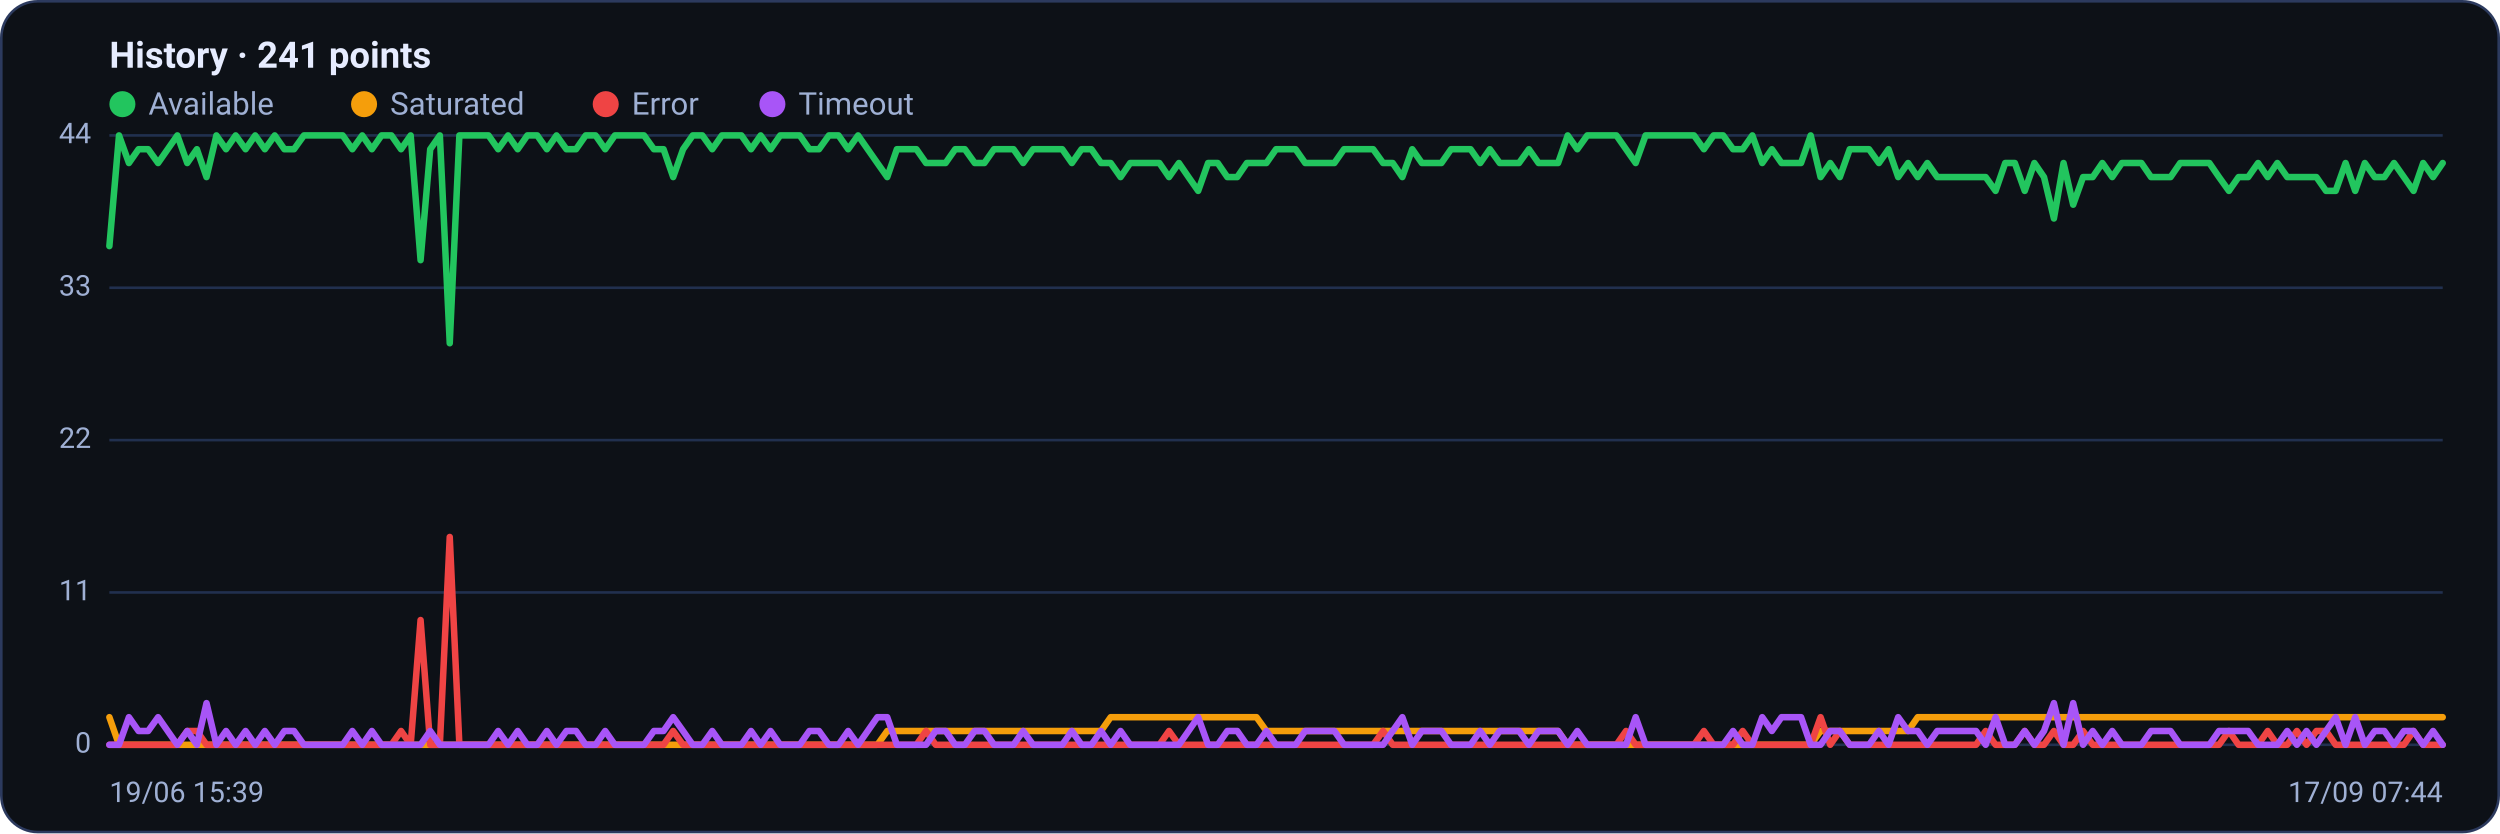
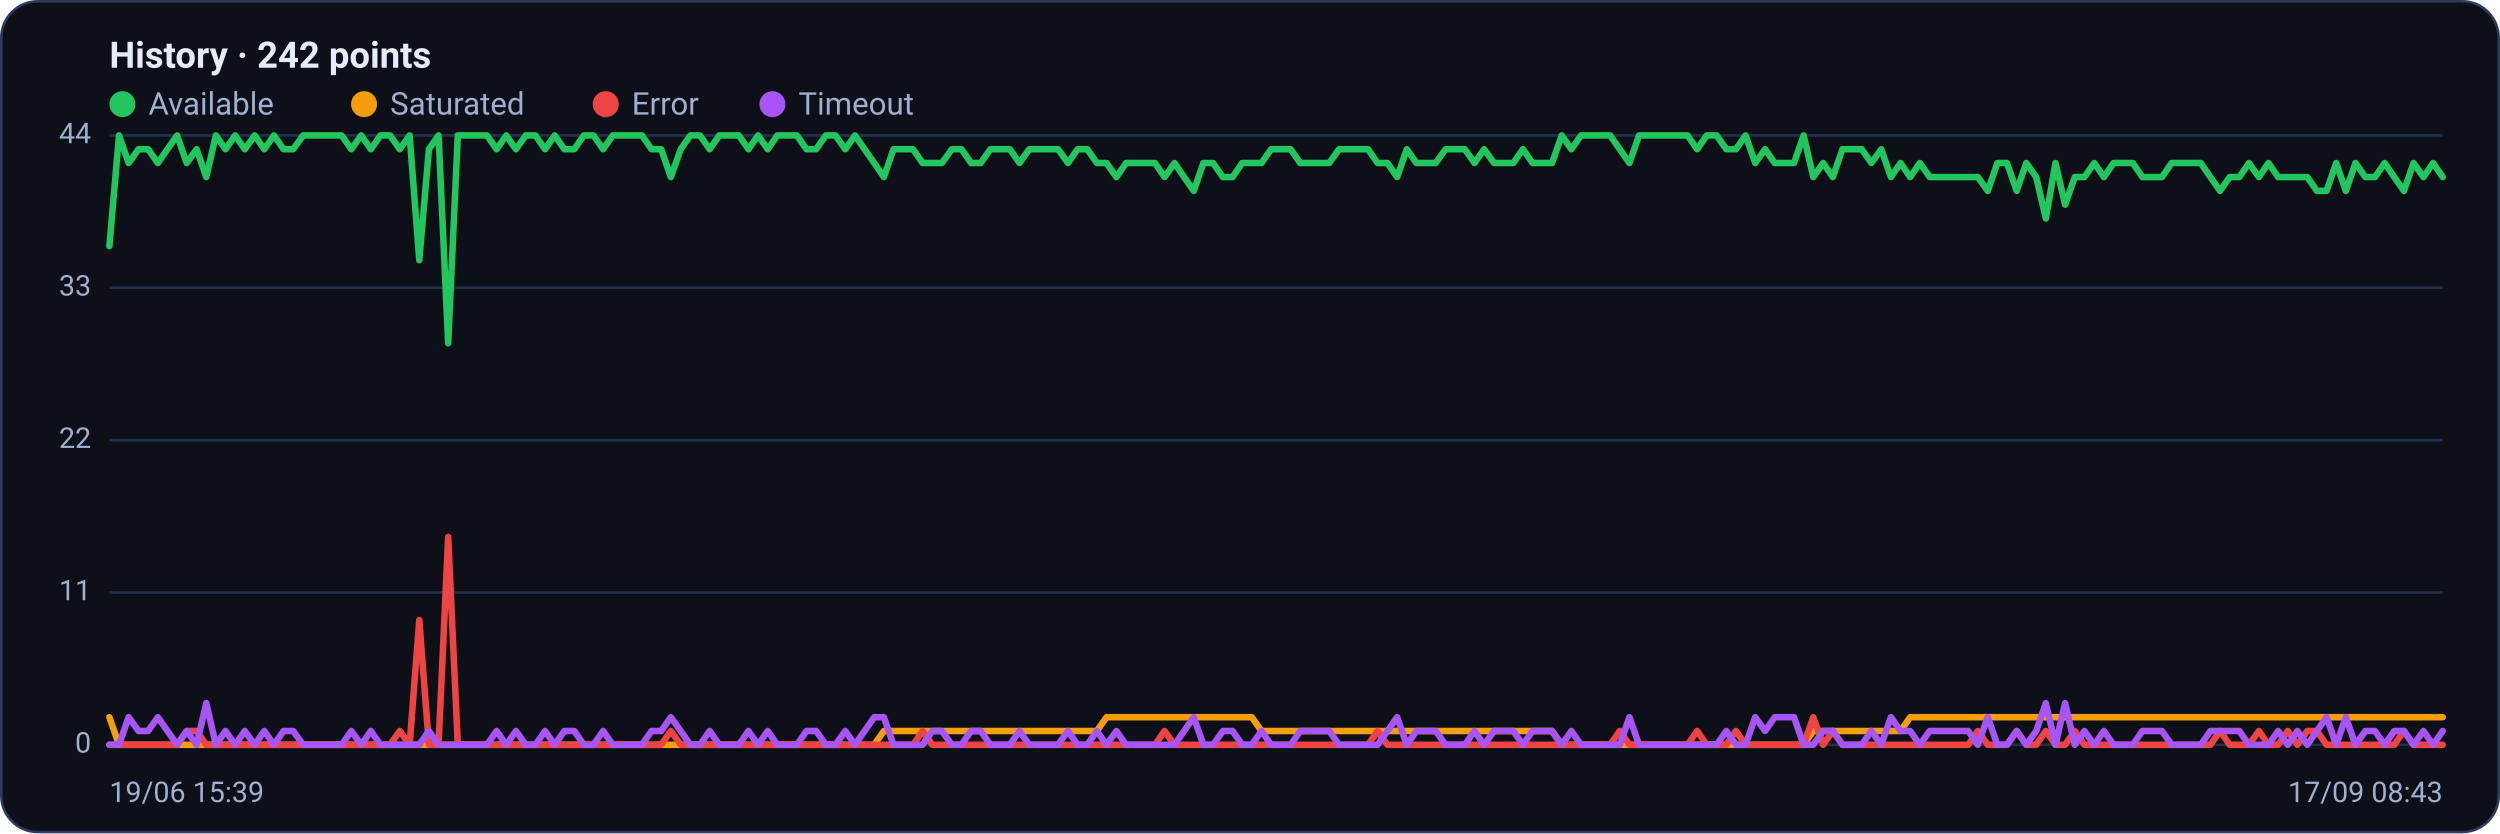
<svg xmlns="http://www.w3.org/2000/svg" viewBox="0 0 960 320" width="960" height="320" font-family="Segoe UI, system-ui, -apple-system, Roboto, Helvetica, Arial, sans-serif" role="img" aria-label="Availability history per region">
  <rect x="0.5" y="0.5" width="959" height="319" rx="14" fill="#0d1117" stroke="#2c3a5e" />
-   <text x="42" y="26" font-size="14" font-weight="600" fill="#e6ecff">History · 241 points</text>
+   <text x="42" y="26" font-size="14" font-weight="600" fill="#e6ecff">History · 242 points</text>
  <circle cx="47" cy="40" r="5" fill="#22c55e" />
  <text x="57" y="44" font-size="12" fill="#9fb0d4">Available</text>
  <circle cx="139.8" cy="40" r="5" fill="#f59e0b" />
  <text x="149.8" y="44" font-size="12" fill="#9fb0d4">Saturated</text>
  <circle cx="232.6" cy="40" r="5" fill="#ef4444" />
  <text x="242.6" y="44" font-size="12" fill="#9fb0d4">Error</text>
  <circle cx="296.6" cy="40" r="5" fill="#a855f7" />
  <text x="306.6" y="44" font-size="12" fill="#9fb0d4">Timeout</text>
  <line x1="42" y1="286.0" x2="938" y2="286.0" stroke="#21304f" stroke-width="1" />
  <text x="35" y="289.0" text-anchor="end" font-size="11" fill="#9fb0d4">0</text>
  <line x1="42" y1="227.5" x2="938" y2="227.5" stroke="#21304f" stroke-width="1" />
  <text x="35" y="230.5" text-anchor="end" font-size="11" fill="#9fb0d4">11</text>
  <line x1="42" y1="169.0" x2="938" y2="169.0" stroke="#21304f" stroke-width="1" />
  <text x="35" y="172.0" text-anchor="end" font-size="11" fill="#9fb0d4">22</text>
  <line x1="42" y1="110.5" x2="938" y2="110.5" stroke="#21304f" stroke-width="1" />
  <text x="35" y="113.5" text-anchor="end" font-size="11" fill="#9fb0d4">33</text>
  <line x1="42" y1="52.0" x2="938" y2="52.0" stroke="#21304f" stroke-width="1" />
  <text x="35" y="55.0" text-anchor="end" font-size="11" fill="#9fb0d4">44</text>
-   <polyline fill="none" stroke="#22c55e" stroke-width="2.5" stroke-linejoin="round" stroke-linecap="round" points="42.0,94.5 45.7,52.0 49.5,62.6 53.2,57.3 56.9,57.3 60.7,62.6 64.4,57.3 68.1,52.0 71.9,62.6 75.6,57.3 79.3,68.0 83.1,52.0 86.8,57.3 90.5,52.0 94.3,57.3 98.0,52.0 101.7,57.3 105.5,52.0 109.2,57.3 112.9,57.3 116.7,52.0 120.4,52.0 124.1,52.0 127.9,52.0 131.6,52.0 135.3,57.3 139.1,52.0 142.8,57.3 146.5,52.0 150.3,52.0 154.0,57.3 157.7,52.0 161.5,99.9 165.2,57.3 168.9,52.0 172.7,131.8 176.4,52.0 180.1,52.0 183.9,52.0 187.6,52.0 191.3,57.3 195.1,52.0 198.8,57.3 202.5,52.0 206.3,52.0 210.0,57.3 213.7,52.0 217.5,57.3 221.2,57.3 224.9,52.0 228.7,52.0 232.4,57.3 236.1,52.0 239.9,52.0 243.6,52.0 247.3,52.0 251.1,57.3 254.8,57.3 258.5,68.0 262.3,57.3 266.0,52.0 269.7,52.0 273.5,57.3 277.2,52.0 280.9,52.0 284.7,52.0 288.4,57.3 292.1,52.0 295.9,57.3 299.6,52.0 303.3,52.0 307.1,52.0 310.8,57.3 314.5,57.3 318.3,52.0 322.0,52.0 325.7,57.3 329.5,52.0 333.2,57.3 336.9,62.6 340.7,68.0 344.4,57.3 348.1,57.3 351.9,57.3 355.6,62.6 359.3,62.6 363.1,62.6 366.8,57.3 370.5,57.3 374.3,62.6 378.0,62.6 381.7,57.3 385.5,57.3 389.2,57.3 392.9,62.6 396.7,57.3 400.4,57.3 404.1,57.3 407.9,57.3 411.6,62.6 415.3,57.3 419.1,57.3 422.8,62.6 426.5,62.6 430.3,68.0 434.0,62.6 437.7,62.6 441.5,62.6 445.2,62.6 448.9,68.0 452.7,62.6 456.4,68.0 460.1,73.3 463.9,62.6 467.6,62.6 471.3,68.0 475.1,68.0 478.8,62.6 482.5,62.6 486.3,62.6 490.0,57.3 493.7,57.3 497.5,57.3 501.2,62.6 504.9,62.6 508.7,62.6 512.4,62.6 516.1,57.3 519.9,57.3 523.6,57.3 527.3,57.3 531.1,62.6 534.8,62.6 538.5,68.0 542.3,57.3 546.0,62.6 549.7,62.6 553.5,62.6 557.2,57.3 560.9,57.3 564.7,57.3 568.4,62.6 572.1,57.3 575.9,62.6 579.6,62.6 583.3,62.6 587.1,57.3 590.8,62.6 594.5,62.6 598.3,62.6 602.0,52.0 605.7,57.3 609.5,52.0 613.2,52.0 616.9,52.0 620.7,52.0 624.4,57.3 628.1,62.6 631.9,52.0 635.6,52.0 639.3,52.0 643.1,52.0 646.8,52.0 650.5,52.0 654.3,57.3 658.0,52.0 661.7,52.0 665.5,57.3 669.2,57.3 672.9,52.0 676.7,62.6 680.4,57.3 684.1,62.6 687.9,62.6 691.6,62.6 695.3,52.0 699.1,68.0 702.8,62.6 706.5,68.0 710.3,57.3 714.0,57.3 717.7,57.3 721.5,62.6 725.2,57.3 728.9,68.0 732.7,62.6 736.4,68.0 740.1,62.6 743.9,68.0 747.6,68.0 751.3,68.0 755.1,68.0 758.8,68.0 762.5,68.0 766.3,73.3 770.0,62.6 773.7,62.6 777.5,73.3 781.2,62.6 784.9,68.0 788.7,83.9 792.4,62.6 796.1,78.6 799.9,68.0 803.6,68.0 807.3,62.6 811.1,68.0 814.8,62.6 818.5,62.6 822.3,62.6 826.0,68.0 829.7,68.0 833.5,68.0 837.2,62.6 840.9,62.6 844.7,62.6 848.4,62.6 852.1,68.0 855.9,73.3 859.6,68.0 863.3,68.0 867.1,62.6 870.8,68.0 874.5,62.6 878.3,68.0 882.0,68.0 885.7,68.0 889.5,68.0 893.2,73.3 896.9,73.3 900.7,62.6 904.4,73.3 908.1,62.6 911.9,68.0 915.6,68.0 919.3,62.6 923.1,68.0 926.8,73.3 930.5,62.6 934.3,68.0 938.0,62.6" />
-   <polyline fill="none" stroke="#f59e0b" stroke-width="2.5" stroke-linejoin="round" stroke-linecap="round" points="42.0,275.4 45.7,286.0 49.5,286.0 53.2,286.0 56.9,286.0 60.7,286.0 64.4,286.0 68.1,286.0 71.9,286.0 75.6,286.0 79.3,286.0 83.1,286.0 86.8,286.0 90.5,286.0 94.3,286.0 98.0,286.0 101.7,286.0 105.5,286.0 109.2,286.0 112.9,286.0 116.7,286.0 120.4,286.0 124.1,286.0 127.9,286.0 131.6,286.0 135.3,286.0 139.1,286.0 142.8,286.0 146.5,286.0 150.3,286.0 154.0,286.0 157.7,286.0 161.5,286.0 165.2,286.0 168.9,286.0 172.7,286.0 176.4,286.0 180.1,286.0 183.9,286.0 187.6,286.0 191.3,286.0 195.1,286.0 198.8,286.0 202.5,286.0 206.3,286.0 210.0,286.0 213.7,286.0 217.5,286.0 221.2,286.0 224.9,286.0 228.7,286.0 232.4,286.0 236.1,286.0 239.9,286.0 243.6,286.0 247.3,286.0 251.1,286.0 254.8,286.0 258.5,286.0 262.3,286.0 266.0,286.0 269.7,286.0 273.5,286.0 277.2,286.0 280.9,286.0 284.7,286.0 288.4,286.0 292.1,286.0 295.9,286.0 299.6,286.0 303.3,286.0 307.1,286.0 310.8,286.0 314.5,286.0 318.3,286.0 322.0,286.0 325.7,286.0 329.5,286.0 333.2,286.0 336.9,286.0 340.7,280.7 344.4,280.7 348.1,280.7 351.9,280.7 355.6,280.7 359.3,280.7 363.1,280.7 366.8,280.7 370.5,280.7 374.3,280.7 378.0,280.7 381.7,280.7 385.5,280.7 389.2,280.7 392.9,280.7 396.7,280.7 400.4,280.7 404.1,280.7 407.9,280.7 411.6,280.7 415.3,280.7 419.1,280.7 422.8,280.7 426.5,275.4 430.3,275.4 434.0,275.4 437.7,275.4 441.5,275.4 445.2,275.4 448.9,275.4 452.7,275.4 456.4,275.4 460.1,275.4 463.9,275.4 467.6,275.4 471.3,275.4 475.1,275.4 478.8,275.4 482.5,275.4 486.3,280.7 490.0,280.7 493.7,280.7 497.5,280.7 501.2,280.7 504.9,280.7 508.7,280.7 512.4,280.7 516.1,280.7 519.9,280.7 523.6,280.7 527.3,280.7 531.1,280.7 534.8,280.7 538.5,280.7 542.3,280.7 546.0,280.7 549.7,280.7 553.5,280.7 557.2,280.7 560.9,280.7 564.7,280.7 568.4,280.7 572.1,280.7 575.9,280.7 579.6,280.7 583.3,280.7 587.1,280.7 590.8,280.7 594.5,280.7 598.3,280.7 602.0,286.0 605.7,286.0 609.5,286.0 613.2,286.0 616.9,286.0 620.7,286.0 624.4,286.0 628.1,286.0 631.9,286.0 635.6,286.0 639.3,286.0 643.1,286.0 646.8,286.0 650.5,286.0 654.3,286.0 658.0,286.0 661.7,286.0 665.5,286.0 669.2,286.0 672.9,286.0 676.7,286.0 680.4,286.0 684.1,286.0 687.9,286.0 691.6,286.0 695.3,286.0 699.1,280.7 702.8,280.7 706.5,280.7 710.3,280.7 714.0,280.7 717.7,280.7 721.5,280.7 725.2,280.7 728.9,280.7 732.7,280.7 736.4,275.4 740.1,275.4 743.9,275.4 747.6,275.4 751.3,275.4 755.1,275.4 758.8,275.4 762.5,275.4 766.3,275.4 770.0,275.4 773.7,275.4 777.5,275.4 781.2,275.4 784.9,275.4 788.7,275.4 792.4,275.4 796.1,275.4 799.9,275.4 803.6,275.4 807.3,275.4 811.1,275.4 814.8,275.4 818.5,275.4 822.3,275.4 826.0,275.4 829.7,275.4 833.5,275.4 837.2,275.4 840.9,275.4 844.7,275.4 848.4,275.4 852.1,275.4 855.9,275.4 859.6,275.4 863.3,275.4 867.1,275.4 870.8,275.4 874.5,275.4 878.3,275.4 882.0,275.4 885.7,275.4 889.5,275.4 893.2,275.4 896.9,275.4 900.7,275.4 904.4,275.4 908.1,275.4 911.9,275.4 915.6,275.4 919.3,275.4 923.1,275.4 926.8,275.4 930.5,275.4 934.3,275.4 938.0,275.4" />
-   <polyline fill="none" stroke="#ef4444" stroke-width="2.5" stroke-linejoin="round" stroke-linecap="round" points="42.0,286.0 45.7,286.0 49.5,286.0 53.2,286.0 56.9,286.0 60.7,286.0 64.4,286.0 68.1,286.0 71.9,280.7 75.6,280.7 79.3,286.0 83.1,286.0 86.8,286.0 90.5,286.0 94.3,286.0 98.0,286.0 101.7,286.0 105.5,286.0 109.2,286.0 112.9,286.0 116.7,286.0 120.4,286.0 124.1,286.0 127.9,286.0 131.6,286.0 135.3,286.0 139.1,286.0 142.8,286.0 146.5,286.0 150.3,286.0 154.0,280.7 157.7,286.0 161.5,238.1 165.2,286.0 168.9,286.0 172.7,206.2 176.4,286.0 180.1,286.0 183.9,286.0 187.6,286.0 191.3,286.0 195.1,286.0 198.8,286.0 202.5,286.0 206.3,286.0 210.0,286.0 213.7,286.0 217.5,286.0 221.2,286.0 224.9,286.0 228.7,286.0 232.4,286.0 236.1,286.0 239.9,286.0 243.6,286.0 247.3,286.0 251.1,286.0 254.8,286.0 258.5,280.7 262.3,286.0 266.0,286.0 269.7,286.0 273.5,286.0 277.2,286.0 280.9,286.0 284.7,286.0 288.4,286.0 292.1,286.0 295.9,286.0 299.6,286.0 303.3,286.0 307.1,286.0 310.8,286.0 314.5,286.0 318.3,286.0 322.0,286.0 325.7,286.0 329.5,286.0 333.2,286.0 336.9,286.0 340.7,286.0 344.4,286.0 348.1,286.0 351.9,286.0 355.6,280.7 359.3,286.0 363.1,286.0 366.8,286.0 370.5,286.0 374.3,286.0 378.0,286.0 381.7,286.0 385.5,286.0 389.2,286.0 392.9,286.0 396.7,286.0 400.4,286.0 404.1,286.0 407.9,286.0 411.6,286.0 415.3,286.0 419.1,286.0 422.8,286.0 426.5,286.0 430.3,286.0 434.0,286.0 437.7,286.0 441.5,286.0 445.2,286.0 448.9,280.7 452.7,286.0 456.4,286.0 460.1,286.0 463.9,286.0 467.6,286.0 471.3,286.0 475.1,286.0 478.8,286.0 482.5,286.0 486.3,286.0 490.0,286.0 493.7,286.0 497.5,286.0 501.2,286.0 504.9,286.0 508.7,286.0 512.4,286.0 516.1,286.0 519.9,286.0 523.6,286.0 527.3,286.0 531.1,280.7 534.8,286.0 538.5,286.0 542.3,286.0 546.0,286.0 549.7,286.0 553.5,286.0 557.2,286.0 560.9,286.0 564.7,286.0 568.4,286.0 572.1,286.0 575.9,286.0 579.6,286.0 583.3,286.0 587.1,286.0 590.8,286.0 594.5,286.0 598.3,286.0 602.0,286.0 605.7,286.0 609.5,286.0 613.2,286.0 616.9,286.0 620.7,286.0 624.4,280.7 628.1,286.0 631.9,286.0 635.6,286.0 639.3,286.0 643.1,286.0 646.8,286.0 650.5,286.0 654.3,280.7 658.0,286.0 661.7,286.0 665.5,286.0 669.2,280.7 672.9,286.0 676.7,286.0 680.4,286.0 684.1,286.0 687.9,286.0 691.6,286.0 695.3,286.0 699.1,275.4 702.8,286.0 706.5,280.7 710.3,286.0 714.0,286.0 717.7,286.0 721.5,286.0 725.2,286.0 728.9,286.0 732.7,286.0 736.4,286.0 740.1,286.0 743.9,286.0 747.6,286.0 751.3,286.0 755.1,286.0 758.8,286.0 762.5,280.7 766.3,286.0 770.0,286.0 773.7,286.0 777.5,280.7 781.2,286.0 784.9,286.0 788.7,280.7 792.4,286.0 796.1,286.0 799.9,280.7 803.6,286.0 807.3,286.0 811.1,286.0 814.8,286.0 818.5,286.0 822.3,286.0 826.0,286.0 829.7,286.0 833.5,286.0 837.2,286.0 840.9,286.0 844.7,286.0 848.4,286.0 852.1,286.0 855.9,280.7 859.6,286.0 863.3,286.0 867.1,286.0 870.8,280.7 874.5,286.0 878.3,286.0 882.0,280.7 885.7,286.0 889.5,280.7 893.2,280.7 896.9,286.0 900.7,286.0 904.4,286.0 908.1,286.0 911.9,286.0 915.6,286.0 919.3,286.0 923.1,286.0 926.8,280.7 930.5,286.0 934.3,286.0 938.0,286.0" />
-   <polyline fill="none" stroke="#a855f7" stroke-width="2.5" stroke-linejoin="round" stroke-linecap="round" points="42.0,286.0 45.7,286.0 49.5,275.4 53.2,280.7 56.9,280.7 60.7,275.4 64.4,280.7 68.1,286.0 71.9,280.7 75.6,286.0 79.3,270.0 83.1,286.0 86.8,280.7 90.5,286.0 94.3,280.7 98.0,286.0 101.7,280.7 105.5,286.0 109.2,280.7 112.9,280.7 116.7,286.0 120.4,286.0 124.1,286.0 127.9,286.0 131.6,286.0 135.3,280.7 139.1,286.0 142.8,280.7 146.5,286.0 150.3,286.0 154.0,286.0 157.7,286.0 161.5,286.0 165.2,280.7 168.9,286.0 172.7,286.0 176.4,286.0 180.1,286.0 183.9,286.0 187.6,286.0 191.3,280.7 195.1,286.0 198.8,280.7 202.5,286.0 206.3,286.0 210.0,280.7 213.7,286.0 217.5,280.7 221.2,280.7 224.9,286.0 228.7,286.0 232.4,280.7 236.1,286.0 239.9,286.0 243.6,286.0 247.3,286.0 251.1,280.7 254.8,280.7 258.5,275.4 262.3,280.7 266.0,286.0 269.7,286.0 273.5,280.7 277.2,286.0 280.9,286.0 284.7,286.0 288.4,280.7 292.1,286.0 295.9,280.7 299.6,286.0 303.3,286.0 307.1,286.0 310.8,280.7 314.5,280.7 318.3,286.0 322.0,286.0 325.7,280.7 329.5,286.0 333.2,280.7 336.9,275.4 340.7,275.4 344.4,286.0 348.1,286.0 351.9,286.0 355.6,286.0 359.3,280.7 363.1,280.7 366.8,286.0 370.5,286.0 374.3,280.7 378.0,280.7 381.7,286.0 385.5,286.0 389.2,286.0 392.9,280.7 396.7,286.0 400.4,286.0 404.1,286.0 407.9,286.0 411.6,280.7 415.3,286.0 419.1,286.0 422.8,280.7 426.5,286.0 430.3,280.7 434.0,286.0 437.7,286.0 441.5,286.0 445.2,286.0 448.9,286.0 452.7,286.0 456.4,280.7 460.1,275.4 463.9,286.0 467.6,286.0 471.3,280.7 475.1,280.7 478.8,286.0 482.5,286.0 486.3,280.7 490.0,286.0 493.7,286.0 497.5,286.0 501.2,280.7 504.9,280.7 508.7,280.7 512.4,280.7 516.1,286.0 519.9,286.0 523.6,286.0 527.3,286.0 531.1,286.0 534.8,280.7 538.5,275.4 542.3,286.0 546.0,280.7 549.7,280.7 553.5,280.7 557.2,286.0 560.9,286.0 564.7,286.0 568.4,280.7 572.1,286.0 575.9,280.7 579.6,280.7 583.3,280.7 587.1,286.0 590.8,280.7 594.5,280.7 598.3,280.7 602.0,286.0 605.7,280.7 609.5,286.0 613.2,286.0 616.9,286.0 620.7,286.0 624.4,286.0 628.1,275.4 631.9,286.0 635.6,286.0 639.3,286.0 643.1,286.0 646.8,286.0 650.5,286.0 654.3,286.0 658.0,286.0 661.7,286.0 665.5,280.7 669.2,286.0 672.9,286.0 676.7,275.4 680.4,280.7 684.1,275.4 687.9,275.4 691.6,275.4 695.3,286.0 699.1,286.0 702.8,280.7 706.5,280.7 710.3,286.0 714.0,286.0 717.7,286.0 721.5,280.7 725.2,286.0 728.9,275.4 732.7,280.7 736.4,280.7 740.1,286.0 743.9,280.7 747.6,280.7 751.3,280.7 755.1,280.7 758.8,280.7 762.5,286.0 766.3,275.4 770.0,286.0 773.7,286.0 777.5,280.7 781.2,286.0 784.9,280.7 788.7,270.0 792.4,286.0 796.1,270.0 799.9,286.0 803.6,280.7 807.3,286.0 811.1,280.7 814.8,286.0 818.5,286.0 822.3,286.0 826.0,280.7 829.7,280.7 833.5,280.7 837.2,286.0 840.9,286.0 844.7,286.0 848.4,286.0 852.1,280.7 855.9,280.7 859.6,280.7 863.3,280.7 867.1,286.0 870.8,286.0 874.5,286.0 878.3,280.7 882.0,286.0 885.7,280.7 889.5,286.0 893.2,280.7 896.9,275.4 900.7,286.0 904.4,275.4 908.1,286.0 911.9,280.7 915.6,280.7 919.3,286.0 923.1,280.7 926.8,280.7 930.5,286.0 934.3,280.7 938.0,286.0" />
+   <polyline fill="none" stroke="#22c55e" stroke-width="2.5" stroke-linejoin="round" stroke-linecap="round" points="42.0,94.5 45.7,52.0 49.4,62.6 53.2,57.3 56.9,57.3 60.6,62.6 64.3,57.3 68.0,52.0 71.7,62.6 75.5,57.3 79.2,68.0 82.9,52.0 86.6,57.3 90.3,52.0 94.0,57.3 97.8,52.0 101.5,57.3 105.2,52.0 108.9,57.3 112.6,57.3 116.4,52.0 120.1,52.0 123.8,52.0 127.5,52.0 131.2,52.0 134.9,57.3 138.7,52.0 142.4,57.3 146.1,52.0 149.8,52.0 153.5,57.3 157.3,52.0 161.0,99.9 164.7,57.3 168.4,52.0 172.1,131.8 175.8,52.0 179.6,52.0 183.3,52.0 187.0,52.0 190.7,57.3 194.4,52.0 198.1,57.3 201.9,52.0 205.6,52.0 209.3,57.3 213.0,52.0 216.7,57.3 220.5,57.3 224.2,52.0 227.9,52.0 231.6,57.3 235.3,52.0 239.0,52.0 242.8,52.0 246.5,52.0 250.2,57.3 253.9,57.3 257.6,68.0 261.4,57.3 265.1,52.0 268.8,52.0 272.5,57.3 276.2,52.0 279.9,52.0 283.7,52.0 287.4,57.3 291.1,52.0 294.8,57.3 298.5,52.0 302.2,52.0 306.0,52.0 309.7,57.3 313.4,57.3 317.1,52.0 320.8,52.0 324.6,57.3 328.3,52.0 332.0,57.3 335.7,62.6 339.4,68.0 343.1,57.3 346.9,57.3 350.6,57.3 354.3,62.6 358.0,62.6 361.7,62.6 365.5,57.3 369.2,57.3 372.9,62.6 376.6,62.6 380.3,57.3 384.0,57.3 387.8,57.3 391.5,62.6 395.2,57.3 398.9,57.3 402.6,57.3 406.3,57.3 410.1,62.6 413.8,57.3 417.5,57.3 421.2,62.6 424.9,62.6 428.7,68.0 432.4,62.6 436.1,62.6 439.8,62.6 443.5,62.6 447.2,68.0 451.0,62.6 454.7,68.0 458.4,73.3 462.1,62.6 465.8,62.6 469.6,68.0 473.3,68.0 477.0,62.6 480.7,62.6 484.4,62.6 488.1,57.3 491.9,57.3 495.6,57.3 499.3,62.6 503.0,62.6 506.7,62.6 510.4,62.6 514.2,57.3 517.9,57.3 521.6,57.3 525.3,57.3 529.0,62.6 532.8,62.6 536.5,68.0 540.2,57.3 543.9,62.6 547.6,62.6 551.3,62.6 555.1,57.3 558.8,57.3 562.5,57.3 566.2,62.6 569.9,57.3 573.7,62.6 577.4,62.6 581.1,62.6 584.8,57.3 588.5,62.6 592.2,62.6 596.0,62.6 599.7,52.0 603.4,57.3 607.1,52.0 610.8,52.0 614.5,52.0 618.3,52.0 622.0,57.3 625.7,62.6 629.4,52.0 633.1,52.0 636.9,52.0 640.6,52.0 644.3,52.0 648.0,52.0 651.7,57.3 655.4,52.0 659.2,52.0 662.9,57.3 666.6,57.3 670.3,52.0 674.0,62.6 677.8,57.3 681.5,62.6 685.2,62.6 688.9,62.6 692.6,52.0 696.3,68.0 700.1,62.6 703.8,68.0 707.5,57.3 711.2,57.3 714.9,57.3 718.6,62.6 722.4,57.3 726.1,68.0 729.8,62.6 733.5,68.0 737.2,62.6 741.0,68.0 744.7,68.0 748.4,68.0 752.1,68.0 755.8,68.0 759.5,68.0 763.3,73.3 767.0,62.6 770.7,62.6 774.4,73.3 778.1,62.6 781.9,68.0 785.6,83.9 789.3,62.6 793.0,78.6 796.7,68.0 800.4,68.0 804.2,62.6 807.9,68.0 811.6,62.6 815.3,62.6 819.0,62.6 822.7,68.0 826.5,68.0 830.2,68.0 833.9,62.6 837.6,62.6 841.3,62.6 845.1,62.6 848.8,68.0 852.5,73.3 856.2,68.0 859.9,68.0 863.6,62.6 867.4,68.0 871.1,62.6 874.8,68.0 878.5,68.0 882.2,68.0 886.0,68.0 889.7,73.3 893.4,73.3 897.1,62.6 900.8,73.3 904.5,62.6 908.3,68.0 912.0,68.0 915.7,62.6 919.4,68.0 923.1,73.3 926.8,62.6 930.6,68.0 934.3,62.6 938.0,68.0" />
+   <polyline fill="none" stroke="#f59e0b" stroke-width="2.5" stroke-linejoin="round" stroke-linecap="round" points="42.0,275.4 45.7,286.0 49.4,286.0 53.2,286.0 56.9,286.0 60.6,286.0 64.3,286.0 68.0,286.0 71.7,286.0 75.5,286.0 79.2,286.0 82.9,286.0 86.6,286.0 90.3,286.0 94.0,286.0 97.8,286.0 101.5,286.0 105.2,286.0 108.9,286.0 112.6,286.0 116.4,286.0 120.1,286.0 123.8,286.0 127.5,286.0 131.2,286.0 134.9,286.0 138.7,286.0 142.4,286.0 146.1,286.0 149.8,286.0 153.5,286.0 157.3,286.0 161.0,286.0 164.7,286.0 168.4,286.0 172.1,286.0 175.8,286.0 179.6,286.0 183.3,286.0 187.0,286.0 190.7,286.0 194.4,286.0 198.1,286.0 201.9,286.0 205.6,286.0 209.3,286.0 213.0,286.0 216.7,286.0 220.5,286.0 224.2,286.0 227.9,286.0 231.6,286.0 235.3,286.0 239.0,286.0 242.8,286.0 246.5,286.0 250.2,286.0 253.9,286.0 257.6,286.0 261.4,286.0 265.1,286.0 268.8,286.0 272.5,286.0 276.2,286.0 279.9,286.0 283.7,286.0 287.4,286.0 291.1,286.0 294.8,286.0 298.5,286.0 302.2,286.0 306.0,286.0 309.7,286.0 313.4,286.0 317.1,286.0 320.8,286.0 324.6,286.0 328.3,286.0 332.0,286.0 335.7,286.0 339.4,280.7 343.1,280.7 346.9,280.7 350.6,280.7 354.3,280.7 358.0,280.7 361.7,280.7 365.5,280.7 369.2,280.7 372.9,280.7 376.6,280.7 380.3,280.7 384.0,280.7 387.8,280.7 391.5,280.7 395.2,280.7 398.9,280.7 402.6,280.7 406.3,280.7 410.1,280.7 413.8,280.7 417.5,280.7 421.2,280.7 424.9,275.4 428.7,275.4 432.4,275.4 436.1,275.4 439.8,275.4 443.5,275.4 447.2,275.4 451.0,275.4 454.7,275.4 458.4,275.4 462.1,275.4 465.8,275.4 469.6,275.4 473.3,275.4 477.0,275.4 480.7,275.4 484.4,280.7 488.1,280.7 491.9,280.7 495.6,280.7 499.3,280.7 503.0,280.7 506.7,280.7 510.4,280.7 514.2,280.7 517.9,280.7 521.6,280.7 525.3,280.7 529.0,280.7 532.8,280.7 536.5,280.7 540.2,280.7 543.9,280.7 547.6,280.7 551.3,280.7 555.1,280.7 558.8,280.7 562.5,280.7 566.2,280.7 569.9,280.7 573.7,280.7 577.4,280.7 581.1,280.7 584.8,280.7 588.5,280.7 592.2,280.7 596.0,280.7 599.7,286.0 603.4,286.0 607.1,286.0 610.8,286.0 614.5,286.0 618.3,286.0 622.0,286.0 625.7,286.0 629.4,286.0 633.1,286.0 636.9,286.0 640.6,286.0 644.3,286.0 648.0,286.0 651.7,286.0 655.4,286.0 659.2,286.0 662.9,286.0 666.6,286.0 670.3,286.0 674.0,286.0 677.8,286.0 681.5,286.0 685.2,286.0 688.9,286.0 692.6,286.0 696.3,280.7 700.1,280.7 703.8,280.7 707.5,280.7 711.2,280.7 714.9,280.7 718.6,280.7 722.4,280.7 726.1,280.7 729.8,280.7 733.5,275.4 737.2,275.4 741.0,275.4 744.7,275.4 748.4,275.4 752.1,275.4 755.8,275.4 759.5,275.4 763.3,275.4 767.0,275.4 770.7,275.4 774.4,275.4 778.1,275.4 781.9,275.4 785.6,275.4 789.3,275.4 793.0,275.4 796.7,275.4 800.4,275.4 804.2,275.4 807.9,275.4 811.6,275.4 815.3,275.4 819.0,275.4 822.7,275.4 826.5,275.4 830.2,275.4 833.9,275.4 837.6,275.4 841.3,275.4 845.1,275.4 848.8,275.4 852.5,275.4 856.2,275.4 859.9,275.4 863.6,275.4 867.4,275.4 871.1,275.4 874.8,275.4 878.5,275.4 882.2,275.4 886.0,275.4 889.7,275.4 893.4,275.4 897.1,275.4 900.8,275.4 904.5,275.4 908.3,275.4 912.0,275.4 915.7,275.4 919.4,275.4 923.1,275.4 926.8,275.4 930.6,275.4 934.3,275.4 938.0,275.4" />
+   <polyline fill="none" stroke="#ef4444" stroke-width="2.5" stroke-linejoin="round" stroke-linecap="round" points="42.0,286.0 45.7,286.0 49.4,286.0 53.2,286.0 56.9,286.0 60.6,286.0 64.3,286.0 68.0,286.0 71.7,280.7 75.5,280.7 79.2,286.0 82.9,286.0 86.6,286.0 90.3,286.0 94.0,286.0 97.8,286.0 101.5,286.0 105.2,286.0 108.9,286.0 112.6,286.0 116.4,286.0 120.1,286.0 123.8,286.0 127.5,286.0 131.2,286.0 134.9,286.0 138.7,286.0 142.4,286.0 146.1,286.0 149.8,286.0 153.5,280.7 157.3,286.0 161.0,238.1 164.7,286.0 168.4,286.0 172.1,206.2 175.8,286.0 179.6,286.0 183.3,286.0 187.0,286.0 190.7,286.0 194.4,286.0 198.1,286.0 201.9,286.0 205.6,286.0 209.3,286.0 213.0,286.0 216.7,286.0 220.5,286.0 224.2,286.0 227.9,286.0 231.6,286.0 235.3,286.0 239.0,286.0 242.8,286.0 246.5,286.0 250.2,286.0 253.9,286.0 257.6,280.7 261.4,286.0 265.1,286.0 268.8,286.0 272.5,286.0 276.2,286.0 279.9,286.0 283.7,286.0 287.4,286.0 291.1,286.0 294.8,286.0 298.5,286.0 302.2,286.0 306.0,286.0 309.7,286.0 313.4,286.0 317.1,286.0 320.8,286.0 324.6,286.0 328.3,286.0 332.0,286.0 335.7,286.0 339.4,286.0 343.1,286.0 346.9,286.0 350.6,286.0 354.3,280.7 358.0,286.0 361.7,286.0 365.5,286.0 369.2,286.0 372.9,286.0 376.6,286.0 380.3,286.0 384.0,286.0 387.8,286.0 391.5,286.0 395.2,286.0 398.9,286.0 402.6,286.0 406.3,286.0 410.1,286.0 413.8,286.0 417.5,286.0 421.2,286.0 424.9,286.0 428.7,286.0 432.4,286.0 436.1,286.0 439.8,286.0 443.5,286.0 447.2,280.7 451.0,286.0 454.7,286.0 458.4,286.0 462.1,286.0 465.8,286.0 469.6,286.0 473.3,286.0 477.0,286.0 480.7,286.0 484.4,286.0 488.1,286.0 491.9,286.0 495.6,286.0 499.3,286.0 503.0,286.0 506.7,286.0 510.4,286.0 514.2,286.0 517.9,286.0 521.6,286.0 525.3,286.0 529.0,280.7 532.8,286.0 536.5,286.0 540.2,286.0 543.9,286.0 547.6,286.0 551.3,286.0 555.1,286.0 558.8,286.0 562.5,286.0 566.2,286.0 569.9,286.0 573.7,286.0 577.4,286.0 581.1,286.0 584.8,286.0 588.5,286.0 592.2,286.0 596.0,286.0 599.7,286.0 603.4,286.0 607.1,286.0 610.8,286.0 614.5,286.0 618.3,286.0 622.0,280.7 625.7,286.0 629.4,286.0 633.1,286.0 636.9,286.0 640.6,286.0 644.3,286.0 648.0,286.0 651.7,280.7 655.4,286.0 659.2,286.0 662.9,286.0 666.6,280.7 670.3,286.0 674.0,286.0 677.8,286.0 681.5,286.0 685.2,286.0 688.9,286.0 692.6,286.0 696.3,275.4 700.1,286.0 703.8,280.7 707.5,286.0 711.2,286.0 714.9,286.0 718.6,286.0 722.4,286.0 726.1,286.0 729.8,286.0 733.5,286.0 737.2,286.0 741.0,286.0 744.7,286.0 748.4,286.0 752.1,286.0 755.8,286.0 759.5,280.7 763.3,286.0 767.0,286.0 770.7,286.0 774.4,280.7 778.1,286.0 781.9,286.0 785.6,280.7 789.3,286.0 793.0,286.0 796.7,280.7 800.4,286.0 804.2,286.0 807.9,286.0 811.6,286.0 815.3,286.0 819.0,286.0 822.7,286.0 826.5,286.0 830.2,286.0 833.9,286.0 837.6,286.0 841.3,286.0 845.1,286.0 848.8,286.0 852.5,280.7 856.2,286.0 859.9,286.0 863.6,286.0 867.4,280.7 871.1,286.0 874.8,286.0 878.5,280.7 882.2,286.0 886.0,280.7 889.7,280.7 893.4,286.0 897.1,286.0 900.8,286.0 904.5,286.0 908.3,286.0 912.0,286.0 915.7,286.0 919.4,286.0 923.1,280.7 926.8,286.0 930.6,286.0 934.3,286.0 938.0,286.0" />
+   <polyline fill="none" stroke="#a855f7" stroke-width="2.5" stroke-linejoin="round" stroke-linecap="round" points="42.0,286.0 45.7,286.0 49.4,275.4 53.2,280.7 56.9,280.7 60.6,275.4 64.3,280.7 68.0,286.0 71.7,280.7 75.5,286.0 79.2,270.0 82.9,286.0 86.6,280.7 90.3,286.0 94.0,280.7 97.8,286.0 101.5,280.7 105.2,286.0 108.9,280.7 112.6,280.7 116.4,286.0 120.1,286.0 123.8,286.0 127.5,286.0 131.2,286.0 134.9,280.7 138.7,286.0 142.4,280.7 146.1,286.0 149.8,286.0 153.5,286.0 157.3,286.0 161.0,286.0 164.7,280.7 168.4,286.0 172.1,286.0 175.8,286.0 179.6,286.0 183.3,286.0 187.0,286.0 190.7,280.7 194.4,286.0 198.1,280.7 201.9,286.0 205.6,286.0 209.3,280.7 213.0,286.0 216.7,280.7 220.5,280.7 224.2,286.0 227.9,286.0 231.6,280.7 235.3,286.0 239.0,286.0 242.8,286.0 246.5,286.0 250.2,280.7 253.9,280.7 257.6,275.4 261.4,280.7 265.1,286.0 268.8,286.0 272.5,280.7 276.2,286.0 279.9,286.0 283.7,286.0 287.4,280.7 291.1,286.0 294.8,280.7 298.5,286.0 302.2,286.0 306.0,286.0 309.7,280.7 313.4,280.7 317.1,286.0 320.8,286.0 324.6,280.7 328.3,286.0 332.0,280.7 335.7,275.4 339.4,275.4 343.1,286.0 346.9,286.0 350.6,286.0 354.3,286.0 358.0,280.7 361.7,280.7 365.5,286.0 369.2,286.0 372.9,280.7 376.6,280.7 380.3,286.0 384.0,286.0 387.8,286.0 391.5,280.7 395.2,286.0 398.9,286.0 402.6,286.0 406.3,286.0 410.1,280.7 413.8,286.0 417.5,286.0 421.2,280.7 424.9,286.0 428.7,280.7 432.4,286.0 436.1,286.0 439.8,286.0 443.5,286.0 447.2,286.0 451.0,286.0 454.7,280.7 458.4,275.4 462.1,286.0 465.8,286.0 469.6,280.7 473.3,280.7 477.0,286.0 480.7,286.0 484.4,280.7 488.1,286.0 491.9,286.0 495.6,286.0 499.3,280.7 503.0,280.7 506.7,280.7 510.4,280.7 514.2,286.0 517.9,286.0 521.6,286.0 525.3,286.0 529.0,286.0 532.8,280.7 536.5,275.4 540.2,286.0 543.9,280.7 547.6,280.7 551.3,280.7 555.1,286.0 558.8,286.0 562.5,286.0 566.2,280.7 569.9,286.0 573.7,280.7 577.4,280.7 581.1,280.7 584.8,286.0 588.5,280.7 592.2,280.7 596.0,280.7 599.7,286.0 603.4,280.7 607.1,286.0 610.8,286.0 614.5,286.0 618.3,286.0 622.0,286.0 625.7,275.4 629.4,286.0 633.1,286.0 636.9,286.0 640.6,286.0 644.3,286.0 648.0,286.0 651.7,286.0 655.4,286.0 659.2,286.0 662.9,280.7 666.6,286.0 670.3,286.0 674.0,275.4 677.8,280.7 681.5,275.4 685.2,275.4 688.9,275.4 692.6,286.0 696.3,286.0 700.1,280.7 703.8,280.7 707.5,286.0 711.2,286.0 714.9,286.0 718.6,280.7 722.4,286.0 726.1,275.4 729.8,280.7 733.5,280.7 737.2,286.0 741.0,280.7 744.7,280.7 748.4,280.7 752.1,280.7 755.8,280.7 759.5,286.0 763.3,275.4 767.0,286.0 770.7,286.0 774.4,280.7 778.1,286.0 781.9,280.7 785.6,270.0 789.3,286.0 793.0,270.0 796.7,286.0 800.4,280.7 804.2,286.0 807.9,280.7 811.6,286.0 815.3,286.0 819.0,286.0 822.7,280.7 826.5,280.7 830.2,280.7 833.9,286.0 837.6,286.0 841.3,286.0 845.1,286.0 848.8,280.7 852.5,280.7 856.2,280.7 859.9,280.7 863.6,286.0 867.4,286.0 871.1,286.0 874.8,280.7 878.5,286.0 882.2,280.7 886.0,286.0 889.7,280.7 893.4,275.4 897.1,286.0 900.8,275.4 904.5,286.0 908.3,280.7 912.0,280.7 915.7,286.0 919.4,280.7 923.1,280.7 926.8,286.0 930.6,280.7 934.3,286.0 938.0,280.7" />
  <text x="42" y="308" font-size="11" fill="#9fb0d4">19/06 15:39</text>
-   <text x="938" y="308" text-anchor="end" font-size="11" fill="#9fb0d4">17/09 07:44</text>
+   <text x="938" y="308" text-anchor="end" font-size="11" fill="#9fb0d4">17/09 08:43</text>
</svg>
